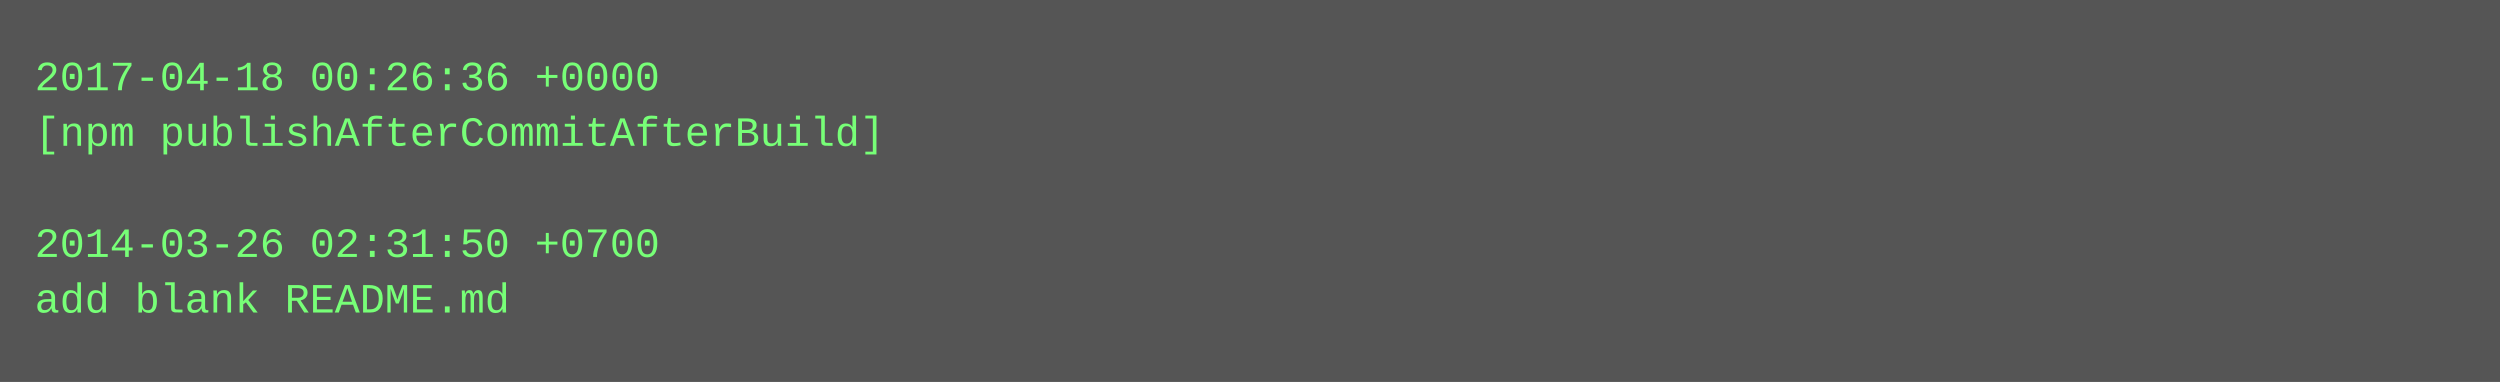
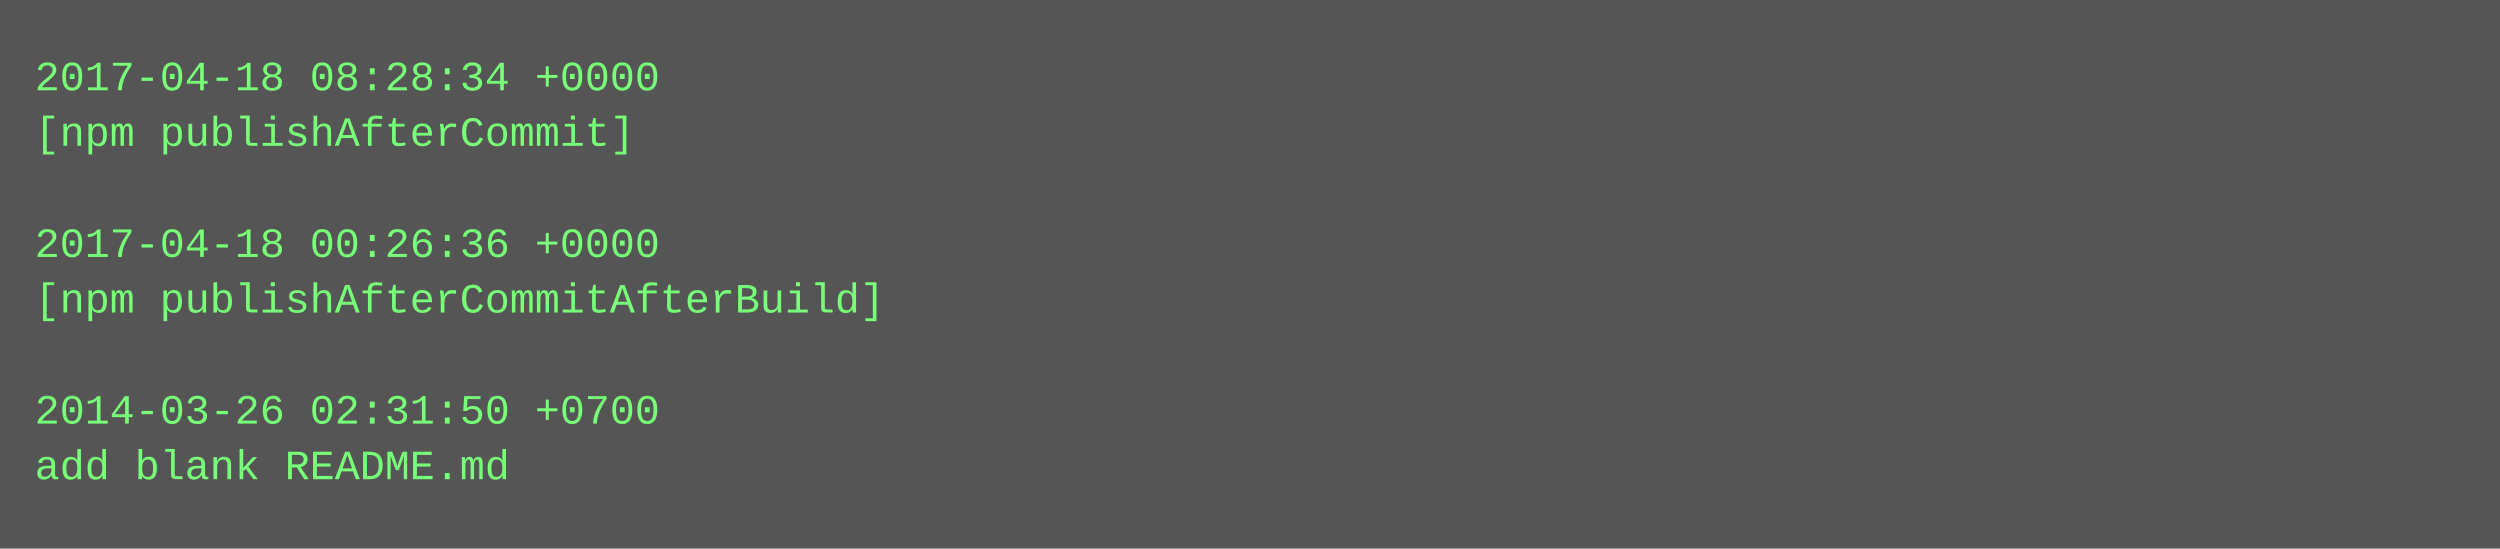
- <svg xmlns="http://www.w3.org/2000/svg" height="110" width="720">
-   <rect height="110" fill="#555" width="720" />
+ <svg xmlns="http://www.w3.org/2000/svg" height="158" width="720">
+   <rect height="158" fill="#555" width="720" />
  <text fill="#7f7" font-family="Courier New" font-size="12" xml:space="preserve">
-     <tspan x="10" y="26">2017-04-18 00:26:36 +0000</tspan>
-     <tspan x="10" y="42">[npm publishAfterCommitAfterBuild]</tspan>
+     <tspan x="10" y="26">2017-04-18 08:28:34 +0000</tspan>
+     <tspan x="10" y="42">[npm publishAfterCommit]</tspan>
    <tspan x="10" y="58" />
-     <tspan x="10" y="74">2014-03-26 02:31:50 +0700</tspan>
-     <tspan x="10" y="90">add blank README.md</tspan>
+     <tspan x="10" y="74">2017-04-18 00:26:36 +0000</tspan>
+     <tspan x="10" y="90">[npm publishAfterCommitAfterBuild]</tspan>
+     <tspan x="10" y="106" />
+     <tspan x="10" y="122">2014-03-26 02:31:50 +0700</tspan>
+     <tspan x="10" y="138">add blank README.md</tspan>
  </text>
</svg>
